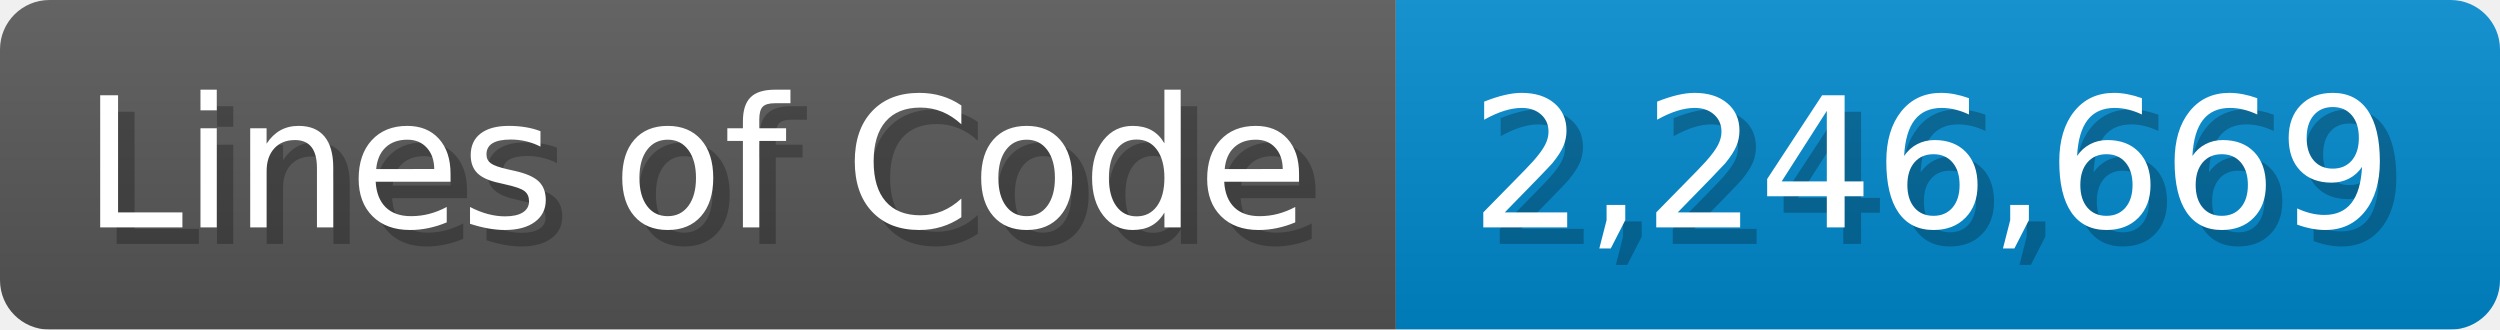
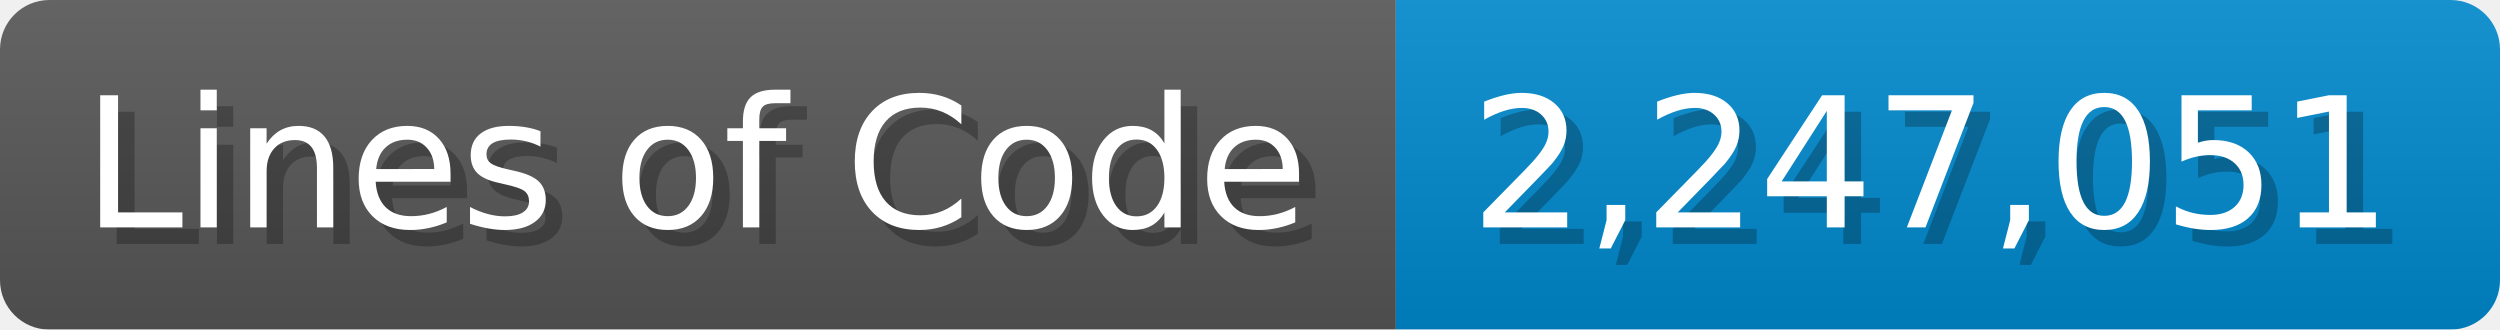
<svg xmlns="http://www.w3.org/2000/svg" width="151.7" height="20" viewBox="0 0 1517 200">
  <linearGradient id="a" x2="0" y2="100%">
    <stop offset="0" stop-opacity=".1" stop-color="#EEE" />
    <stop offset="1" stop-opacity=".1" />
  </linearGradient>
  <mask id="m">
    <rect width="1517" height="200" rx="30" fill="#FFF" />
  </mask>
  <g mask="url(#m)">
    <rect width="847" height="200" fill="#555" />
    <rect width="670" height="200" fill="#08C" x="847" />
    <rect width="1517" height="200" fill="url(#a)" />
  </g>
  <g fill="#fff" text-anchor="start" font-family="Verdana,DejaVu Sans,sans-serif" font-size="110">
    <text x="60" y="148" textLength="747" fill="#000" opacity="0.25">Lines of Code</text>
    <text x="50" y="138" textLength="747">Lines of Code</text>
-     <text x="902" y="148" textLength="570" fill="#000" opacity="0.25">2,246,669</text>
-     <text x="892" y="138" textLength="570">2,246,669</text>
+     <text x="902" y="148" textLength="570" fill="#000" opacity="0.25">2,247,051</text>
+     <text x="892" y="138" textLength="570">2,247,051</text>
  </g>
</svg>
